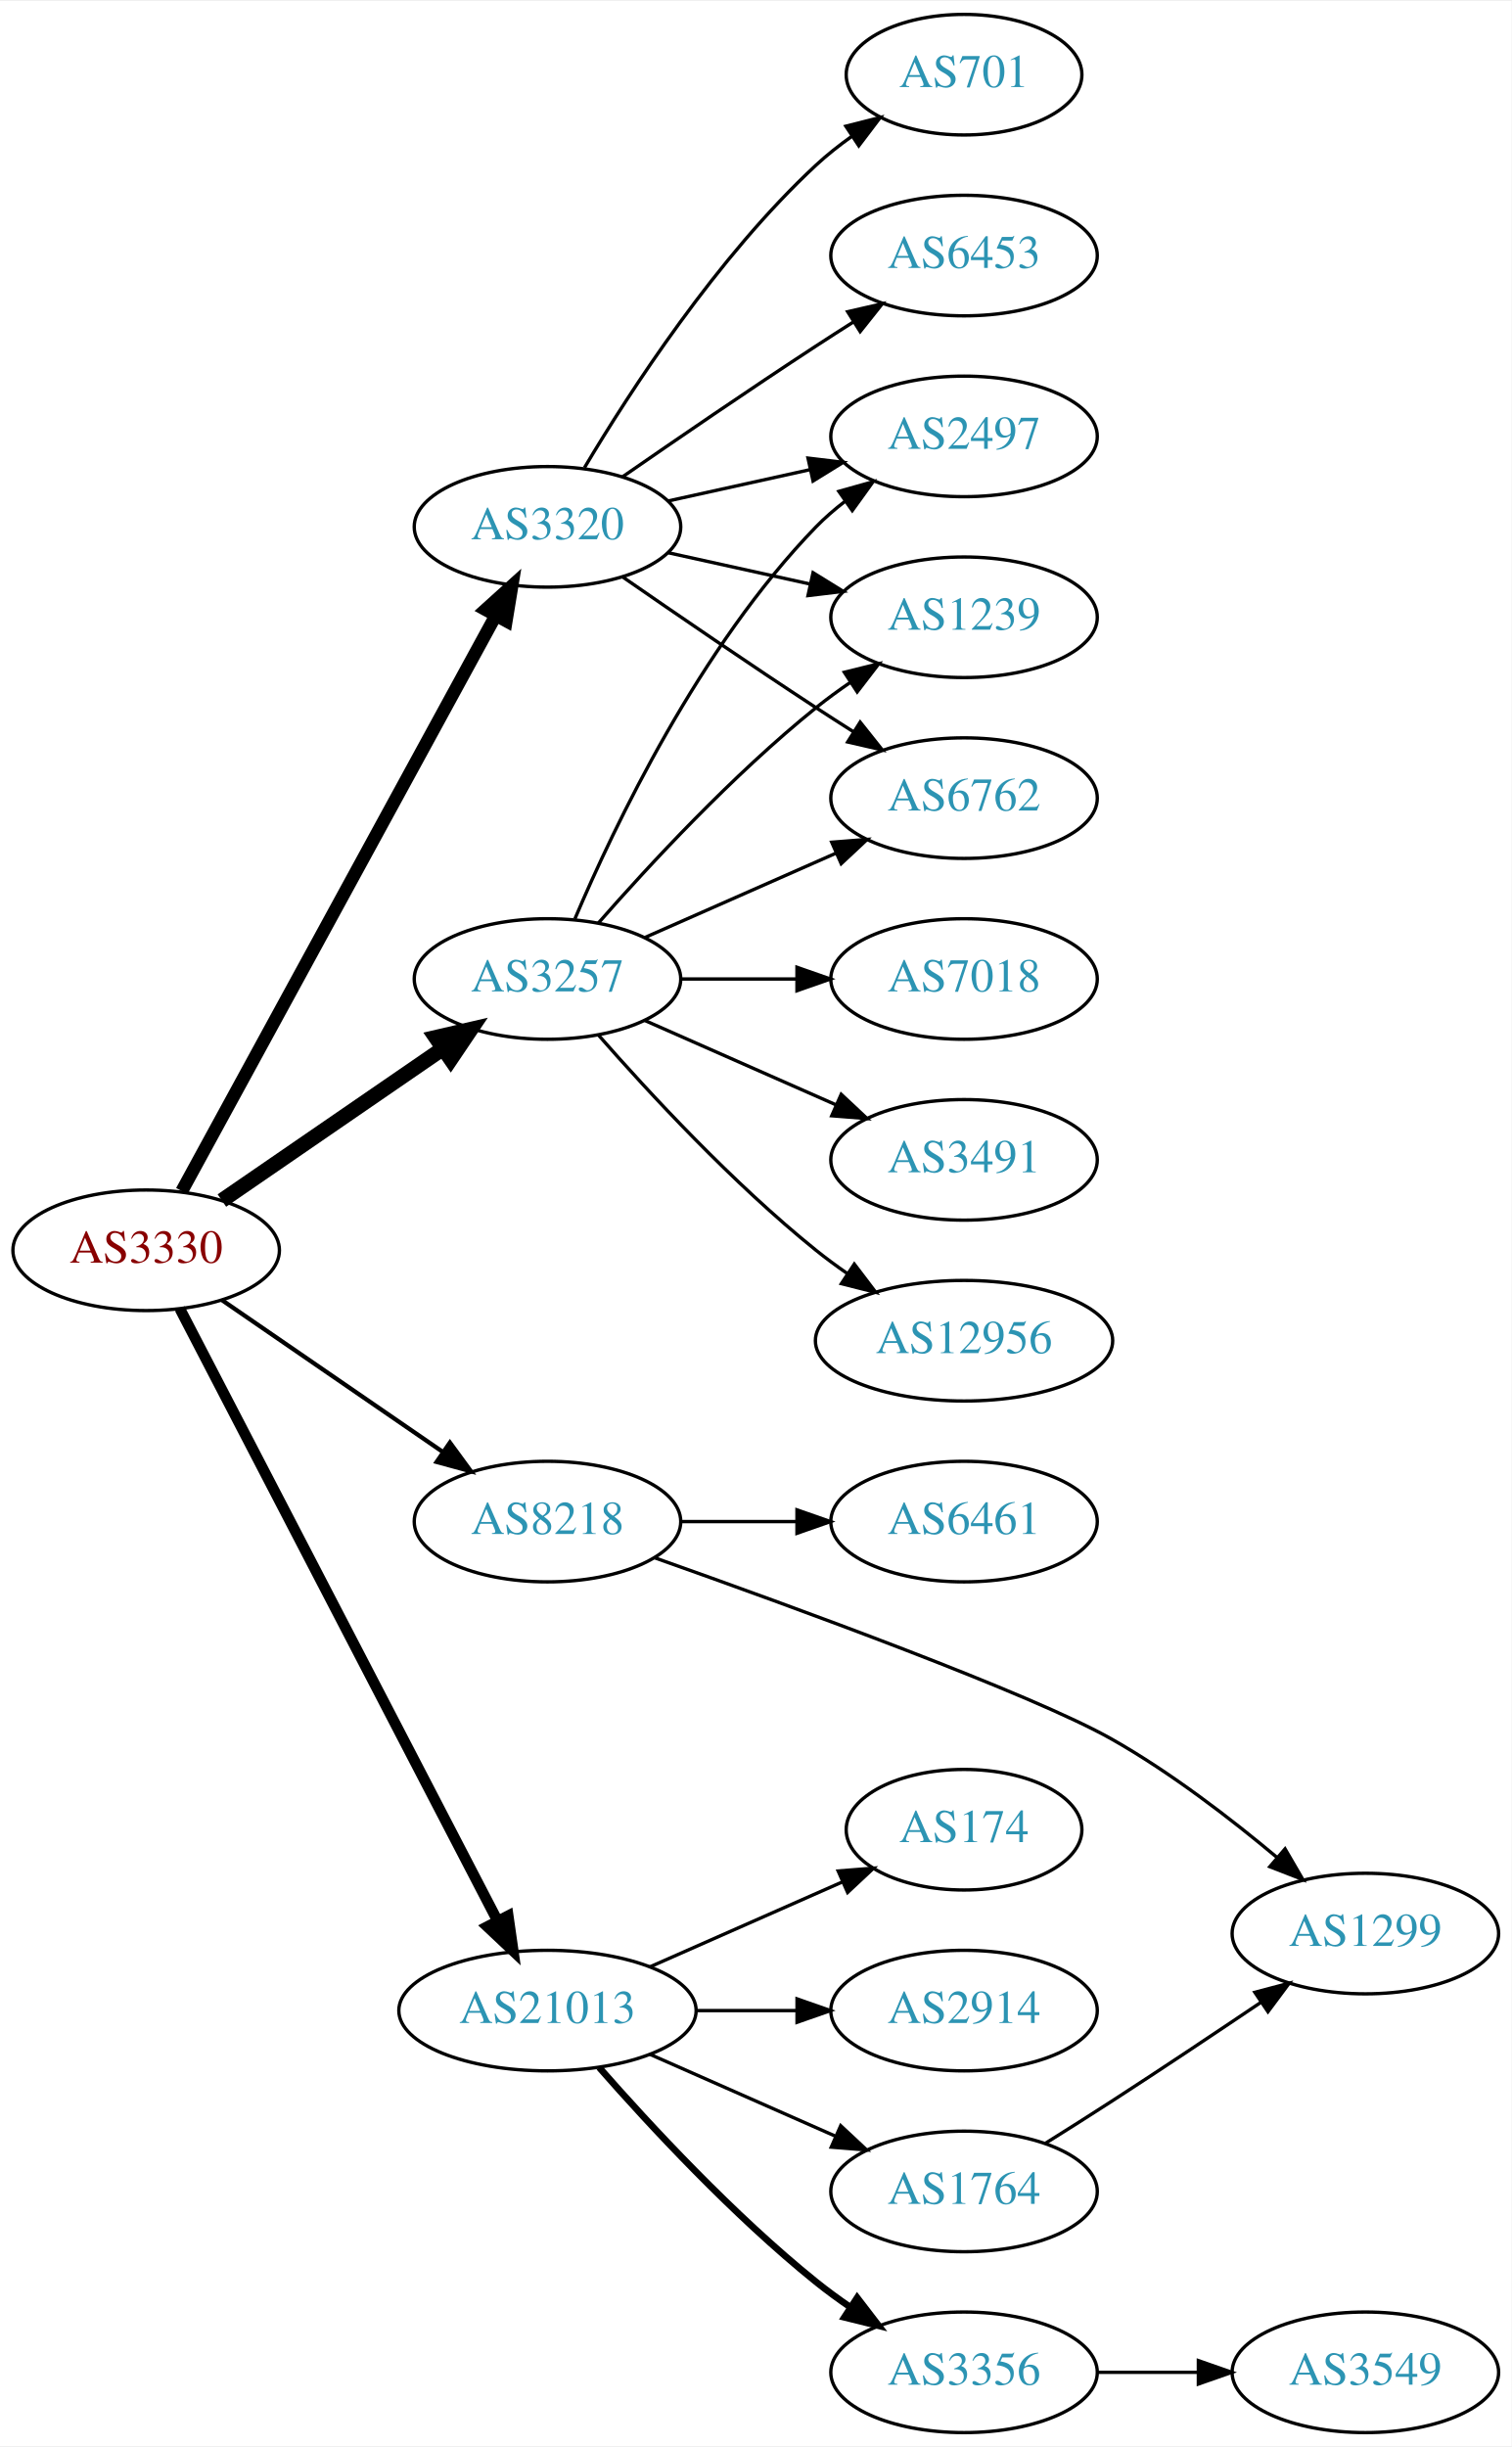
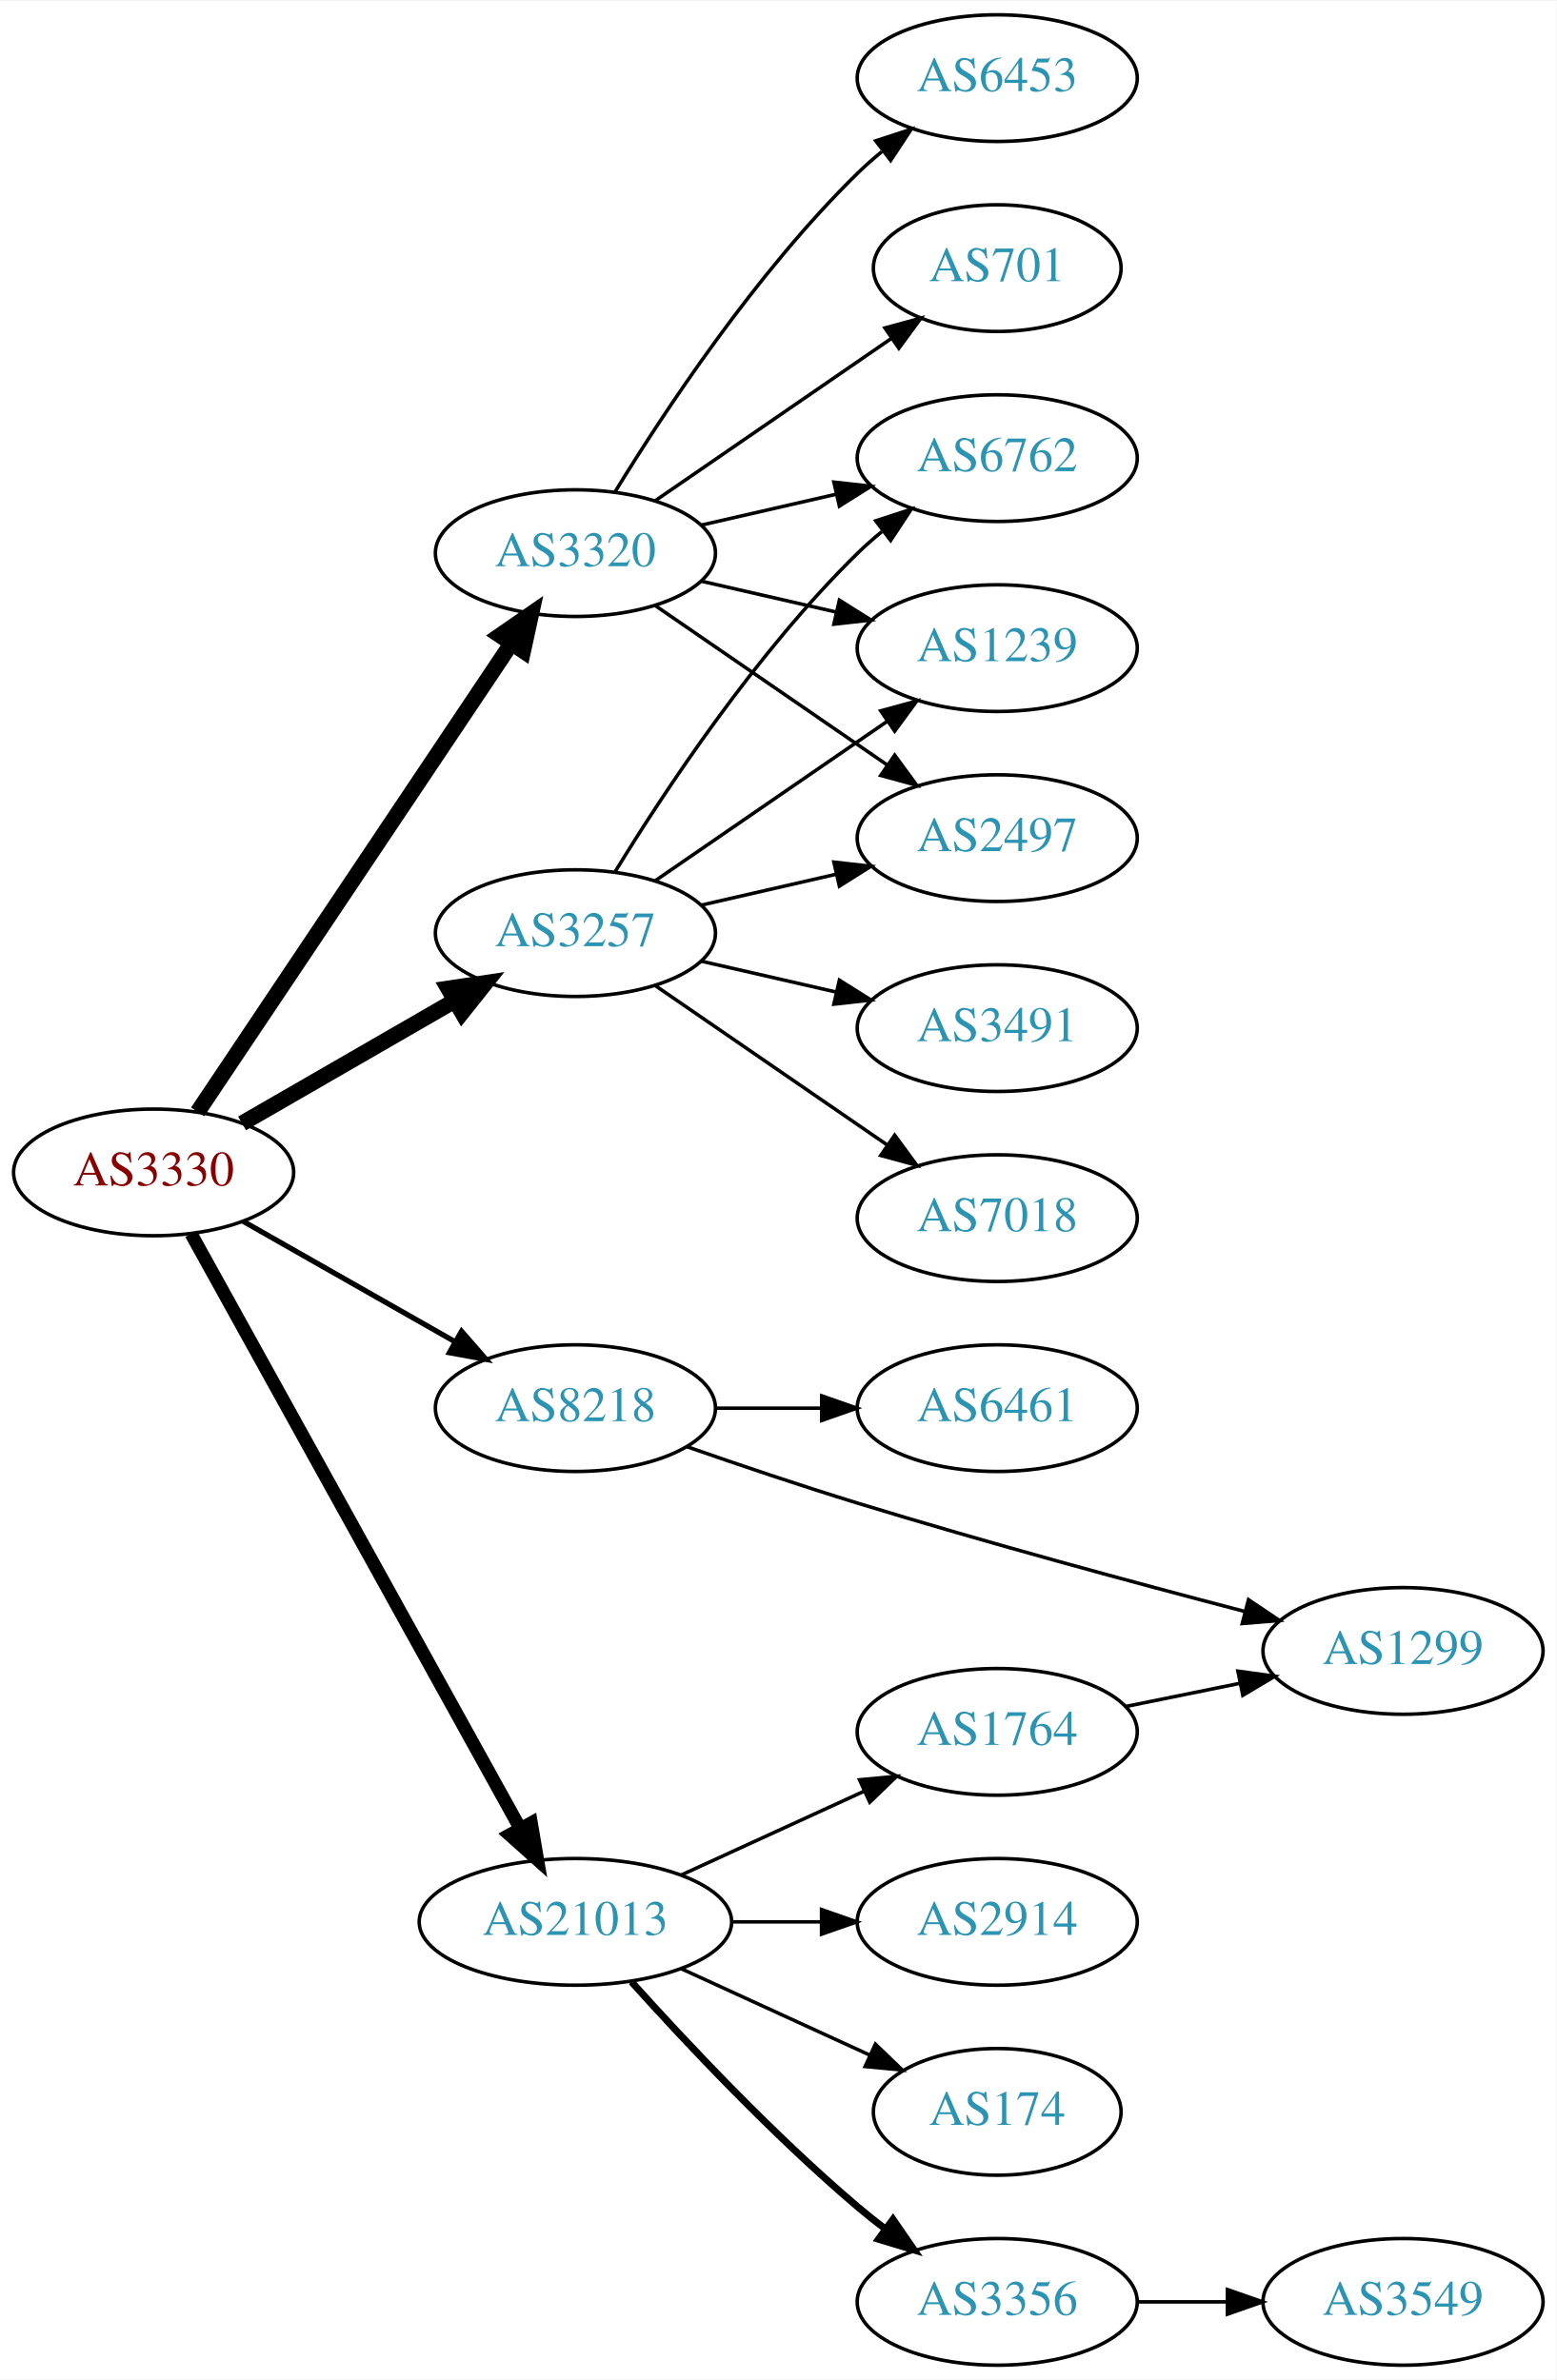
- <svg xmlns="http://www.w3.org/2000/svg" xmlns:xlink="http://www.w3.org/1999/xlink" width="451pt" height="730pt" viewBox="0.00 0.00 451.37 730.00">
-   <g id="graph0" class="graph" transform="scale(1 1) rotate(0) translate(4 726)">
-     <polygon fill="white" stroke="none" points="-4,4 -4,-726 447.37,-726 447.37,4 -4,4" />
+ <svg xmlns="http://www.w3.org/2000/svg" xmlns:xlink="http://www.w3.org/1999/xlink" width="442pt" height="676pt" viewBox="0.00 0.00 442.27 676.00">
+   <g id="graph0" class="graph" transform="scale(1 1) rotate(0) translate(4 672)">
+     <polygon fill="white" stroke="none" points="-4,4 -4,-672 438.271,-672 438.271,4 -4,4" />
    <g id="node1" class="node">
      <g id="a_node1">
        <a xlink:href="/asn/3330" xlink:title="AS3330 ~ Vienna, Austria [AT]">
-           <ellipse fill="#ffffff" stroke="black" cx="39.647" cy="-353" rx="39.794" ry="18" />
-           <text text-anchor="middle" x="39.647" y="-349.3" font-family="Times,serif" font-size="14.00" fill="#880000">AS3330</text>
+           <ellipse fill="#ffffff" stroke="black" cx="39.647" cy="-339" rx="39.794" ry="18" />
+           <text text-anchor="middle" x="39.647" y="-335.3" font-family="Times,serif" font-size="14.00" fill="#880000">AS3330</text>
        </a>
      </g>
    </g>
    <g id="node2" class="node">
      <g id="a_node2">
        <a xlink:href="/asn/3257" xlink:title="AS3257 ~ GTT [DE]">
-           <ellipse fill="#ffffff" stroke="black" cx="159.489" cy="-434" rx="39.794" ry="18" />
-           <text text-anchor="middle" x="159.489" y="-430.3" font-family="Times,serif" font-size="14.00" fill="#2c94b3">AS3257</text>
+           <ellipse fill="#ffffff" stroke="black" cx="159.489" cy="-407" rx="39.794" ry="18" />
+           <text text-anchor="middle" x="159.489" y="-403.3" font-family="Times,serif" font-size="14.00" fill="#2c94b3">AS3257</text>
        </a>
      </g>
    </g>
    <g id="edge1" class="edge">
-       <path fill="none" stroke="black" stroke-width="4.5" d="M62.261,-367.857C80.749,-380.565 107.563,-398.995 128.192,-413.175" />
-       <polygon fill="black" stroke="black" stroke-width="4.5" points="126.141,-416.544 136.613,-418.963 130.602,-410.054 126.141,-416.544" />
+       <path fill="none" stroke="black" stroke-width="4.5" d="M64.778,-352.925C82.217,-362.988 105.991,-376.707 125.229,-387.808" />
+       <polygon fill="black" stroke="black" stroke-width="4.5" points="123.355,-391.272 133.985,-392.86 127.291,-384.452 123.355,-391.272" />
    </g>
    <g id="node3" class="node">
      <g id="a_node3">
        <a xlink:href="/asn/3320" xlink:title="AS3320 ~ DTAG [DE]">
-           <ellipse fill="#ffffff" stroke="black" cx="159.489" cy="-569" rx="39.794" ry="18" />
-           <text text-anchor="middle" x="159.489" y="-565.3" font-family="Times,serif" font-size="14.00" fill="#2c94b3">AS3320</text>
+           <ellipse fill="#ffffff" stroke="black" cx="159.489" cy="-515" rx="39.794" ry="18" />
+           <text text-anchor="middle" x="159.489" y="-511.3" font-family="Times,serif" font-size="14.00" fill="#2c94b3">AS3320</text>
        </a>
      </g>
    </g>
    <g id="edge2" class="edge">
-       <path fill="none" stroke="black" stroke-width="3.857" d="M50.29,-370.676C70.972,-408.584 119.684,-497.873 144.063,-542.559" />
-       <polygon fill="black" stroke="black" stroke-width="3.857" points="141.016,-544.28 148.878,-551.383 147.161,-540.928 141.016,-544.28" />
+       <path fill="none" stroke="black" stroke-width="4.5" d="M52.16,-356.196C72.929,-387.214 116.767,-452.687 141.169,-489.132" />
+       <polygon fill="black" stroke="black" stroke-width="4.5" points="138.093,-491.615 146.929,-497.734 144.637,-487.234 138.093,-491.615" />
    </g>
    <g id="node4" class="node">
      <g id="a_node4">
        <a xlink:href="/asn/8218" xlink:title="AS8218 ~ legacy Neotelecoms [FR]">
          <ellipse fill="#ffffff" stroke="black" cx="159.489" cy="-272" rx="39.794" ry="18" />
          <text text-anchor="middle" x="159.489" y="-268.3" font-family="Times,serif" font-size="14.00" fill="#2c94b3">AS8218</text>
        </a>
      </g>
    </g>
    <g id="edge3" class="edge">
-       <path fill="none" stroke="black" stroke-width="1.286" d="M62.261,-338.143C80.749,-325.435 107.563,-307.005 128.192,-292.825" />
-       <polygon fill="black" stroke="black" stroke-width="1.286" points="130.354,-295.586 136.613,-287.037 126.389,-289.817 130.354,-295.586" />
+       <path fill="none" stroke="black" stroke-width="1.5" d="M65.064,-325.118C82.523,-315.191 106.224,-301.716 125.384,-290.822" />
+       <polygon fill="black" stroke="black" stroke-width="1.5" points="127.14,-293.85 134.103,-285.865 123.68,-287.765 127.14,-293.85" />
    </g>
    <g id="node5" class="node">
      <g id="a_node5">
        <a xlink:href="/asn/21013" xlink:title="AS21013 ~ Wels, AT [AT]">
          <ellipse fill="#ffffff" stroke="black" cx="159.489" cy="-126" rx="44.393" ry="18" />
          <text text-anchor="middle" x="159.489" y="-122.3" font-family="Times,serif" font-size="14.00" fill="#2c94b3">AS21013</text>
        </a>
      </g>
    </g>
    <g id="edge4" class="edge">
-       <path fill="none" stroke="black" stroke-width="3.214" d="M49.698,-335.565C70.169,-296.131 120.14,-199.871 144.576,-152.801" />
-       <polygon fill="black" stroke="black" stroke-width="3.214" points="147.743,-154.296 149.244,-143.808 141.531,-151.071 147.743,-154.296" />
+       <path fill="none" stroke="black" stroke-width="3.75" d="M50.29,-321.569C70.877,-284.358 119.24,-196.943 143.728,-152.681" />
+       <polygon fill="black" stroke="black" stroke-width="3.75" points="146.934,-154.116 148.712,-143.672 140.809,-150.727 146.934,-154.116" />
    </g>
    <g id="node6" class="node">
      <g id="a_node6">
        <a xlink:href="/asn/6762" xlink:title="AS6762 ~ TELECOM ITALIA SPARKLE S.p.A. [IT]">
-           <ellipse fill="#ffffff" stroke="black" cx="283.881" cy="-488" rx="39.794" ry="18" />
-           <text text-anchor="middle" x="283.881" y="-484.3" font-family="Times,serif" font-size="14.00" fill="#2c94b3">AS6762</text>
+           <ellipse fill="#ffffff" stroke="black" cx="279.332" cy="-542" rx="39.794" ry="18" />
+           <text text-anchor="middle" x="279.332" y="-538.3" font-family="Times,serif" font-size="14.00" fill="#2c94b3">AS6762</text>
        </a>
      </g>
    </g>
    <g id="edge5" class="edge">
-       <path fill="none" stroke="black" d="M188.568,-446.389C205.516,-453.866 227.313,-463.483 245.683,-471.588" />
-       <polygon fill="black" stroke="black" points="244.371,-474.834 254.933,-475.669 247.196,-468.43 244.371,-474.834" />
+       <path fill="none" stroke="black" d="M170.755,-424.44C184.563,-446.991 210.752,-486.722 239.685,-515 241.825,-517.092 244.142,-519.137 246.542,-521.106" />
+       <polygon fill="black" stroke="black" points="244.809,-524.185 254.884,-527.464 249.053,-518.618 244.809,-524.185" />
    </g>
    <g id="node7" class="node">
      <g id="a_node7">
-         <a xlink:href="/asn/3491" xlink:title="AS3491 ~ PCCW Global, Inc. [US]">
-           <ellipse fill="#ffffff" stroke="black" cx="283.881" cy="-380" rx="39.794" ry="18" />
-           <text text-anchor="middle" x="283.881" y="-376.3" font-family="Times,serif" font-size="14.00" fill="#2c94b3">AS3491</text>
+         <a xlink:href="/asn/7018" xlink:title="AS7018 ~ AT&amp;T Services, Inc. [US]">
+           <ellipse fill="#ffffff" stroke="black" cx="279.332" cy="-326" rx="39.794" ry="18" />
+           <text text-anchor="middle" x="279.332" y="-322.3" font-family="Times,serif" font-size="14.00" fill="#2c94b3">AS7018</text>
        </a>
      </g>
    </g>
    <g id="edge6" class="edge">
-       <path fill="none" stroke="black" d="M188.568,-421.611C205.516,-414.134 227.313,-404.517 245.683,-396.412" />
-       <polygon fill="black" stroke="black" points="247.196,-399.57 254.933,-392.331 244.371,-393.166 247.196,-399.57" />
+       <path fill="none" stroke="black" d="M182.103,-392.143C200.592,-379.435 227.405,-361.005 248.035,-346.825" />
+       <polygon fill="black" stroke="black" points="250.197,-349.586 256.455,-341.037 246.232,-343.817 250.197,-349.586" />
    </g>
    <g id="node8" class="node">
      <g id="a_node8">
-         <a xlink:href="/asn/12956" xlink:title="AS12956 ~ TELXIUS [ES]">
-           <ellipse fill="#ffffff" stroke="black" cx="283.881" cy="-326" rx="44.393" ry="18" />
-           <text text-anchor="middle" x="283.881" y="-322.3" font-family="Times,serif" font-size="14.00" fill="#2c94b3">AS12956</text>
+         <a xlink:href="/asn/3491" xlink:title="AS3491 ~ PCCW Global, Inc. [US]">
+           <ellipse fill="#ffffff" stroke="black" cx="279.332" cy="-380" rx="39.794" ry="18" />
+           <text text-anchor="middle" x="279.332" y="-376.3" font-family="Times,serif" font-size="14.00" fill="#2c94b3">AS3491</text>
        </a>
      </g>
    </g>
    <g id="edge7" class="edge">
-       <path fill="none" stroke="black" d="M174.641,-417.337C189.743,-400.106 214.864,-372.976 239.685,-353 242.613,-350.643 245.76,-348.325 248.971,-346.098" />
-       <polygon fill="black" stroke="black" points="251.107,-348.882 257.519,-340.448 247.247,-343.042 251.107,-348.882" />
+       <path fill="none" stroke="black" d="M195.208,-399.045C207.208,-396.296 220.829,-393.175 233.522,-390.267" />
+       <polygon fill="black" stroke="black" points="234.488,-393.636 243.453,-387.991 232.924,-386.813 234.488,-393.636" />
    </g>
    <g id="node9" class="node">
      <g id="a_node9">
-         <a xlink:href="/asn/7018" xlink:title="AS7018 ~ AT&amp;T Services, Inc. [US]">
-           <ellipse fill="#ffffff" stroke="black" cx="283.881" cy="-434" rx="39.794" ry="18" />
-           <text text-anchor="middle" x="283.881" y="-430.3" font-family="Times,serif" font-size="14.00" fill="#2c94b3">AS7018</text>
+         <a xlink:href="/asn/1239" xlink:title="AS1239 ~ Sprint [US]">
+           <ellipse fill="#ffffff" stroke="black" cx="279.332" cy="-488" rx="39.794" ry="18" />
+           <text text-anchor="middle" x="279.332" y="-484.3" font-family="Times,serif" font-size="14.00" fill="#2c94b3">AS1239</text>
        </a>
      </g>
    </g>
    <g id="edge8" class="edge">
-       <path fill="none" stroke="black" d="M199.215,-434C210.153,-434 222.204,-434 233.67,-434" />
-       <polygon fill="black" stroke="black" points="233.987,-437.5 243.987,-434 233.987,-430.5 233.987,-437.5" />
+       <path fill="none" stroke="black" d="M182.103,-421.857C200.592,-434.565 227.405,-452.995 248.035,-467.175" />
+       <polygon fill="black" stroke="black" points="246.232,-470.183 256.455,-472.963 250.197,-464.414 246.232,-470.183" />
    </g>
    <g id="node10" class="node">
      <g id="a_node10">
        <a xlink:href="/asn/2497" xlink:title="AS2497 ~ Internet Initiative Japan Inc. [JP]">
-           <ellipse fill="#ffffff" stroke="black" cx="283.881" cy="-596" rx="39.794" ry="18" />
-           <text text-anchor="middle" x="283.881" y="-592.3" font-family="Times,serif" font-size="14.00" fill="#2c94b3">AS2497</text>
+           <ellipse fill="#ffffff" stroke="black" cx="279.332" cy="-434" rx="39.794" ry="18" />
+           <text text-anchor="middle" x="279.332" y="-430.3" font-family="Times,serif" font-size="14.00" fill="#2c94b3">AS2497</text>
        </a>
      </g>
    </g>
    <g id="edge9" class="edge">
-       <path fill="none" stroke="black" d="M167.68,-451.975C179.446,-479.682 205.021,-533.348 239.685,-569 242.305,-571.695 245.246,-574.239 248.329,-576.608" />
-       <polygon fill="black" stroke="black" points="246.495,-579.597 256.697,-582.455 250.504,-573.859 246.495,-579.597" />
+       <path fill="none" stroke="black" d="M195.208,-414.955C207.208,-417.704 220.829,-420.825 233.522,-423.733" />
+       <polygon fill="black" stroke="black" points="232.924,-427.187 243.453,-426.009 234.488,-420.364 232.924,-427.187" />
+     </g>
+     <g id="edge10" class="edge">
+       <path fill="none" stroke="black" d="M195.208,-522.955C207.208,-525.704 220.829,-528.825 233.522,-531.733" />
+       <polygon fill="black" stroke="black" points="232.924,-535.187 243.453,-534.009 234.488,-528.364 232.924,-535.187" />
+     </g>
+     <g id="edge13" class="edge">
+       <path fill="none" stroke="black" d="M195.208,-507.045C207.208,-504.296 220.829,-501.175 233.522,-498.267" />
+       <polygon fill="black" stroke="black" points="234.488,-501.636 243.453,-495.991 232.924,-494.813 234.488,-501.636" />
+     </g>
+     <g id="edge12" class="edge">
+       <path fill="none" stroke="black" d="M182.103,-500.143C200.592,-487.435 227.405,-469.005 248.035,-454.825" />
+       <polygon fill="black" stroke="black" points="250.197,-457.586 256.455,-449.037 246.232,-451.817 250.197,-457.586" />
    </g>
    <g id="node11" class="node">
      <g id="a_node11">
-         <a xlink:href="/asn/1239" xlink:title="AS1239 ~ Sprint [US]">
-           <ellipse fill="#ffffff" stroke="black" cx="283.881" cy="-542" rx="39.794" ry="18" />
-           <text text-anchor="middle" x="283.881" y="-538.3" font-family="Times,serif" font-size="14.00" fill="#2c94b3">AS1239</text>
-         </a>
-       </g>
-     </g>
-     <g id="edge10" class="edge">
-       <path fill="none" stroke="black" d="M174.641,-450.663C189.743,-467.894 214.864,-495.024 239.685,-515 242.941,-517.62 246.466,-520.192 250.05,-522.646" />
-       <polygon fill="black" stroke="black" points="248.138,-525.577 258.423,-528.121 251.969,-519.719 248.138,-525.577" />
-     </g>
-     <g id="edge14" class="edge">
-       <path fill="none" stroke="black" d="M181.846,-554.099C197.697,-543.123 219.9,-527.921 239.685,-515 243.267,-512.661 247.038,-510.241 250.798,-507.856" />
-       <polygon fill="black" stroke="black" points="252.86,-510.693 259.459,-502.404 249.131,-504.769 252.86,-510.693" />
-     </g>
-     <g id="edge13" class="edge">
-       <path fill="none" stroke="black" d="M195.562,-576.737C208.749,-579.646 223.929,-582.995 237.894,-586.076" />
-       <polygon fill="black" stroke="black" points="237.284,-589.525 247.803,-588.262 238.792,-582.69 237.284,-589.525" />
+         <a xlink:href="/asn/701" xlink:title="AS701 ~ UUNET [US]">
+           <ellipse fill="#ffffff" stroke="black" cx="279.332" cy="-596" rx="35.194" ry="18" />
+           <text text-anchor="middle" x="279.332" y="-592.3" font-family="Times,serif" font-size="14.00" fill="#2c94b3">AS701</text>
+         </a>
+       </g>
    </g>
    <g id="edge11" class="edge">
-       <path fill="none" stroke="black" d="M195.562,-561.263C208.749,-558.354 223.929,-555.005 237.894,-551.924" />
-       <polygon fill="black" stroke="black" points="238.792,-555.31 247.803,-549.738 237.284,-548.475 238.792,-555.31" />
+       <path fill="none" stroke="black" d="M182.103,-529.857C200.941,-542.805 228.42,-561.693 249.196,-575.973" />
+       <polygon fill="black" stroke="black" points="247.421,-579.001 257.645,-581.781 251.386,-573.232 247.421,-579.001" />
    </g>
    <g id="node12" class="node">
      <g id="a_node12">
-         <a xlink:href="/asn/701" xlink:title="AS701 ~ UUNET [US]">
-           <ellipse fill="#ffffff" stroke="black" cx="283.881" cy="-704" rx="35.194" ry="18" />
-           <text text-anchor="middle" x="283.881" y="-700.3" font-family="Times,serif" font-size="14.00" fill="#2c94b3">AS701</text>
-         </a>
-       </g>
-     </g>
-     <g id="edge12" class="edge">
-       <path fill="none" stroke="black" d="M170.535,-586.671C184.106,-609.472 210.038,-649.472 239.685,-677 242.982,-680.061 246.675,-682.972 250.476,-685.672" />
-       <polygon fill="black" stroke="black" points="248.586,-688.619 258.857,-691.22 252.45,-682.781 248.586,-688.619" />
+         <a xlink:href="/asn/6453" xlink:title="AS6453 ~ TATA COMMUNICATIONS (AMERICA) INC [US]">
+           <ellipse fill="#ffffff" stroke="black" cx="279.332" cy="-650" rx="39.794" ry="18" />
+           <text text-anchor="middle" x="279.332" y="-646.3" font-family="Times,serif" font-size="14.00" fill="#2c94b3">AS6453</text>
+         </a>
+       </g>
+     </g>
+     <g id="edge14" class="edge">
+       <path fill="none" stroke="black" d="M170.755,-532.44C184.563,-554.991 210.752,-594.722 239.685,-623 241.825,-625.092 244.142,-627.137 246.542,-629.106" />
+       <polygon fill="black" stroke="black" points="244.809,-632.185 254.884,-635.464 249.053,-626.618 244.809,-632.185" />
    </g>
    <g id="node13" class="node">
      <g id="a_node13">
-         <a xlink:href="/asn/6453" xlink:title="AS6453 ~ TATA COMMUNICATIONS (AMERICA) INC [US]">
-           <ellipse fill="#ffffff" stroke="black" cx="283.881" cy="-650" rx="39.794" ry="18" />
-           <text text-anchor="middle" x="283.881" y="-646.3" font-family="Times,serif" font-size="14.00" fill="#2c94b3">AS6453</text>
+         <a xlink:href="/asn/6461" xlink:title="AS6461 ~ Zayo Bandwidth [US]">
+           <ellipse fill="#ffffff" stroke="black" cx="279.332" cy="-272" rx="39.794" ry="18" />
+           <text text-anchor="middle" x="279.332" y="-268.3" font-family="Times,serif" font-size="14.00" fill="#2c94b3">AS6461</text>
        </a>
      </g>
    </g>
    <g id="edge15" class="edge">
-       <path fill="none" stroke="black" d="M181.846,-583.901C197.697,-594.877 219.9,-610.079 239.685,-623 243.267,-625.339 247.038,-627.759 250.798,-630.144" />
-       <polygon fill="black" stroke="black" points="249.131,-633.231 259.459,-635.596 252.86,-627.307 249.131,-633.231" />
+       <path fill="none" stroke="black" d="M199.402,-272C208.955,-272 219.305,-272 229.267,-272" />
+       <polygon fill="black" stroke="black" points="229.46,-275.5 239.46,-272 229.46,-268.5 229.46,-275.5" />
    </g>
    <g id="node14" class="node">
      <g id="a_node14">
-         <a xlink:href="/asn/6461" xlink:title="AS6461 ~ Zayo Bandwidth [US]">
-           <ellipse fill="#ffffff" stroke="black" cx="283.881" cy="-272" rx="39.794" ry="18" />
-           <text text-anchor="middle" x="283.881" y="-268.3" font-family="Times,serif" font-size="14.00" fill="#2c94b3">AS6461</text>
+         <a xlink:href="/asn/1299" xlink:title="AS1299 ~ Telia Carrier [EU]">
+           <ellipse fill="#ffffff" stroke="black" cx="394.625" cy="-203" rx="39.794" ry="18" />
+           <text text-anchor="middle" x="394.625" y="-199.3" font-family="Times,serif" font-size="14.00" fill="#2c94b3">AS1299</text>
        </a>
      </g>
    </g>
    <g id="edge16" class="edge">
-       <path fill="none" stroke="black" d="M199.215,-272C210.153,-272 222.204,-272 233.67,-272" />
-       <polygon fill="black" stroke="black" points="233.987,-275.5 243.987,-272 233.987,-268.5 233.987,-275.5" />
+       <path fill="none" stroke="black" d="M191.185,-261.038C205.803,-255.946 223.575,-249.939 239.685,-245 276.45,-233.73 318.604,-222.333 349.494,-214.261" />
+       <polygon fill="black" stroke="black" points="350.717,-217.559 359.514,-211.656 348.955,-210.785 350.717,-217.559" />
    </g>
    <g id="node15" class="node">
      <g id="a_node15">
-         <a xlink:href="/asn/1299" xlink:title="AS1299 ~ Telia Carrier [EU]">
-           <ellipse fill="#ffffff" stroke="black" cx="403.724" cy="-149" rx="39.794" ry="18" />
-           <text text-anchor="middle" x="403.724" y="-145.3" font-family="Times,serif" font-size="14.00" fill="#2c94b3">AS1299</text>
+         <a xlink:href="/asn/2914" xlink:title="AS2914 ~ NTT America, Inc. [US]">
+           <ellipse fill="#ffffff" stroke="black" cx="279.332" cy="-126" rx="39.794" ry="18" />
+           <text text-anchor="middle" x="279.332" y="-122.3" font-family="Times,serif" font-size="14.00" fill="#2c94b3">AS2914</text>
        </a>
      </g>
    </g>
    <g id="edge17" class="edge">
-       <path fill="none" stroke="black" d="M191.652,-261.139C233.131,-246.472 304.045,-220.61 328.077,-207 345.626,-197.062 363.527,-183.301 377.398,-171.677" />
-       <polygon fill="black" stroke="black" points="379.738,-174.282 385.067,-165.125 375.191,-168.96 379.738,-174.282" />
+       <path fill="none" stroke="black" d="M203.7,-126C212.013,-126 220.775,-126 229.258,-126" />
+       <polygon fill="black" stroke="black" points="229.416,-129.5 239.416,-126 229.416,-122.5 229.416,-129.5" />
    </g>
    <g id="node16" class="node">
      <g id="a_node16">
-         <a xlink:href="/asn/2914" xlink:title="AS2914 ~ NTT America, Inc. [US]">
-           <ellipse fill="#ffffff" stroke="black" cx="283.881" cy="-126" rx="39.794" ry="18" />
-           <text text-anchor="middle" x="283.881" y="-122.3" font-family="Times,serif" font-size="14.00" fill="#2c94b3">AS2914</text>
+         <a xlink:href="/asn/174" xlink:title="AS174 ~ Cogent Communications [US]">
+           <ellipse fill="#ffffff" stroke="black" cx="279.332" cy="-72" rx="35.194" ry="18" />
+           <text text-anchor="middle" x="279.332" y="-68.3" font-family="Times,serif" font-size="14.00" fill="#2c94b3">AS174</text>
        </a>
      </g>
    </g>
    <g id="edge18" class="edge">
-       <path fill="none" stroke="black" d="M203.985,-126C213.674,-126 224.01,-126 233.903,-126" />
-       <polygon fill="black" stroke="black" points="234.006,-129.5 244.006,-126 234.006,-122.5 234.006,-129.5" />
+       <path fill="none" stroke="black" d="M189.619,-112.652C205.836,-105.22 226.139,-95.917 243.228,-88.086" />
+       <polygon fill="black" stroke="black" points="244.712,-91.256 252.345,-83.908 241.796,-84.892 244.712,-91.256" />
    </g>
    <g id="node17" class="node">
      <g id="a_node17">
        <a xlink:href="/asn/3356" xlink:title="AS3356 ~ Level 3 Parent, LLC [US]">
-           <ellipse fill="#ffffff" stroke="black" cx="283.881" cy="-18" rx="39.794" ry="18" />
-           <text text-anchor="middle" x="283.881" y="-14.3" font-family="Times,serif" font-size="14.00" fill="#2c94b3">AS3356</text>
+           <ellipse fill="#ffffff" stroke="black" cx="279.332" cy="-18" rx="39.794" ry="18" />
+           <text text-anchor="middle" x="279.332" y="-14.3" font-family="Times,serif" font-size="14.00" fill="#2c94b3">AS3356</text>
        </a>
      </g>
    </g>
    <g id="edge19" class="edge">
-       <path fill="none" stroke="black" stroke-width="2" d="M174.922,-109.017C190.053,-91.772 215.017,-64.852 239.685,-45 242.941,-42.38 246.466,-39.808 250.05,-37.354" />
-       <polygon fill="black" stroke="black" stroke-width="2" points="251.969,-40.281 258.423,-31.879 248.138,-34.423 251.969,-40.281" />
+       <path fill="none" stroke="black" stroke-width="2" d="M175.421,-108.956C190.748,-91.903 215.683,-65.35 239.685,-45 242.182,-42.883 244.843,-40.768 247.554,-38.707" />
+       <polygon fill="black" stroke="black" stroke-width="2" points="249.72,-41.459 255.73,-32.734 245.591,-35.806 249.72,-41.459" />
    </g>
    <g id="node18" class="node">
      <g id="a_node18">
-         <a xlink:href="/asn/174" xlink:title="AS174 ~ Cogent Communications [US]">
-           <ellipse fill="#ffffff" stroke="black" cx="283.881" cy="-180" rx="35.194" ry="18" />
-           <text text-anchor="middle" x="283.881" y="-176.3" font-family="Times,serif" font-size="14.00" fill="#2c94b3">AS174</text>
+         <a xlink:href="/asn/1764" xlink:title="AS1764 ~ NEXTLAYER-AS [AT]">
+           <ellipse fill="#ffffff" stroke="black" cx="279.332" cy="-180" rx="39.794" ry="18" />
+           <text text-anchor="middle" x="279.332" y="-176.3" font-family="Times,serif" font-size="14.00" fill="#2c94b3">AS1764</text>
        </a>
      </g>
    </g>
    <g id="edge20" class="edge">
-       <path fill="none" stroke="black" d="M190.117,-139.072C207.388,-146.692 229.278,-156.35 247.457,-164.371" />
-       <polygon fill="black" stroke="black" points="246.288,-167.68 256.85,-168.515 249.114,-161.276 246.288,-167.68" />
+       <path fill="none" stroke="black" d="M189.619,-139.348C205.23,-146.502 224.628,-155.391 241.3,-163.03" />
+       <polygon fill="black" stroke="black" points="240.203,-166.378 250.752,-167.362 243.119,-160.014 240.203,-166.378" />
    </g>
    <g id="node19" class="node">
      <g id="a_node19">
-         <a xlink:href="/asn/1764" xlink:title="AS1764 ~ NEXTLAYER-AS [AT]">
-           <ellipse fill="#ffffff" stroke="black" cx="283.881" cy="-72" rx="39.794" ry="18" />
-           <text text-anchor="middle" x="283.881" y="-68.3" font-family="Times,serif" font-size="14.00" fill="#2c94b3">AS1764</text>
+         <a xlink:href="/asn/3549" xlink:title="AS3549 ~ Level 3 Parent, LLC [US]">
+           <ellipse fill="#ffffff" stroke="black" cx="394.625" cy="-18" rx="39.794" ry="18" />
+           <text text-anchor="middle" x="394.625" y="-14.3" font-family="Times,serif" font-size="14.00" fill="#2c94b3">AS3549</text>
        </a>
      </g>
    </g>
    <g id="edge21" class="edge">
-       <path fill="none" stroke="black" d="M190.117,-112.928C206.711,-105.607 227.571,-96.403 245.304,-88.579" />
-       <polygon fill="black" stroke="black" points="247.051,-91.634 254.788,-84.395 244.226,-85.23 247.051,-91.634" />
-     </g>
-     <g id="node20" class="node">
-       <g id="a_node20">
-         <a xlink:href="/asn/3549" xlink:title="AS3549 ~ Level 3 Parent, LLC [US]">
-           <ellipse fill="#ffffff" stroke="black" cx="403.724" cy="-18" rx="39.794" ry="18" />
-           <text text-anchor="middle" x="403.724" y="-14.3" font-family="Times,serif" font-size="14.00" fill="#2c94b3">AS3549</text>
-         </a>
-       </g>
+       <path fill="none" stroke="black" d="M319.004,-18C327.207,-18 335.971,-18 344.503,-18" />
+       <polygon fill="black" stroke="black" points="344.742,-21.5 354.742,-18 344.742,-14.5 344.742,-21.5" />
    </g>
    <g id="edge22" class="edge">
-       <path fill="none" stroke="black" d="M323.794,-18C333.347,-18 343.697,-18 353.659,-18" />
-       <polygon fill="black" stroke="black" points="353.852,-21.5 363.852,-18 353.852,-14.5 353.852,-21.5" />
-     </g>
-     <g id="edge23" class="edge">
-       <path fill="none" stroke="black" d="M308.281,-86.439C314.722,-90.465 321.692,-94.868 328.077,-99 342.794,-108.525 358.975,-119.322 372.499,-128.44" />
-       <polygon fill="black" stroke="black" points="370.715,-131.459 380.96,-134.159 374.635,-125.659 370.715,-131.459" />
+       <path fill="none" stroke="black" d="M315.867,-187.214C326.096,-189.291 337.396,-191.585 348.139,-193.766" />
+       <polygon fill="black" stroke="black" points="347.718,-197.252 358.215,-195.811 349.111,-190.392 347.718,-197.252" />
    </g>
  </g>
</svg>
